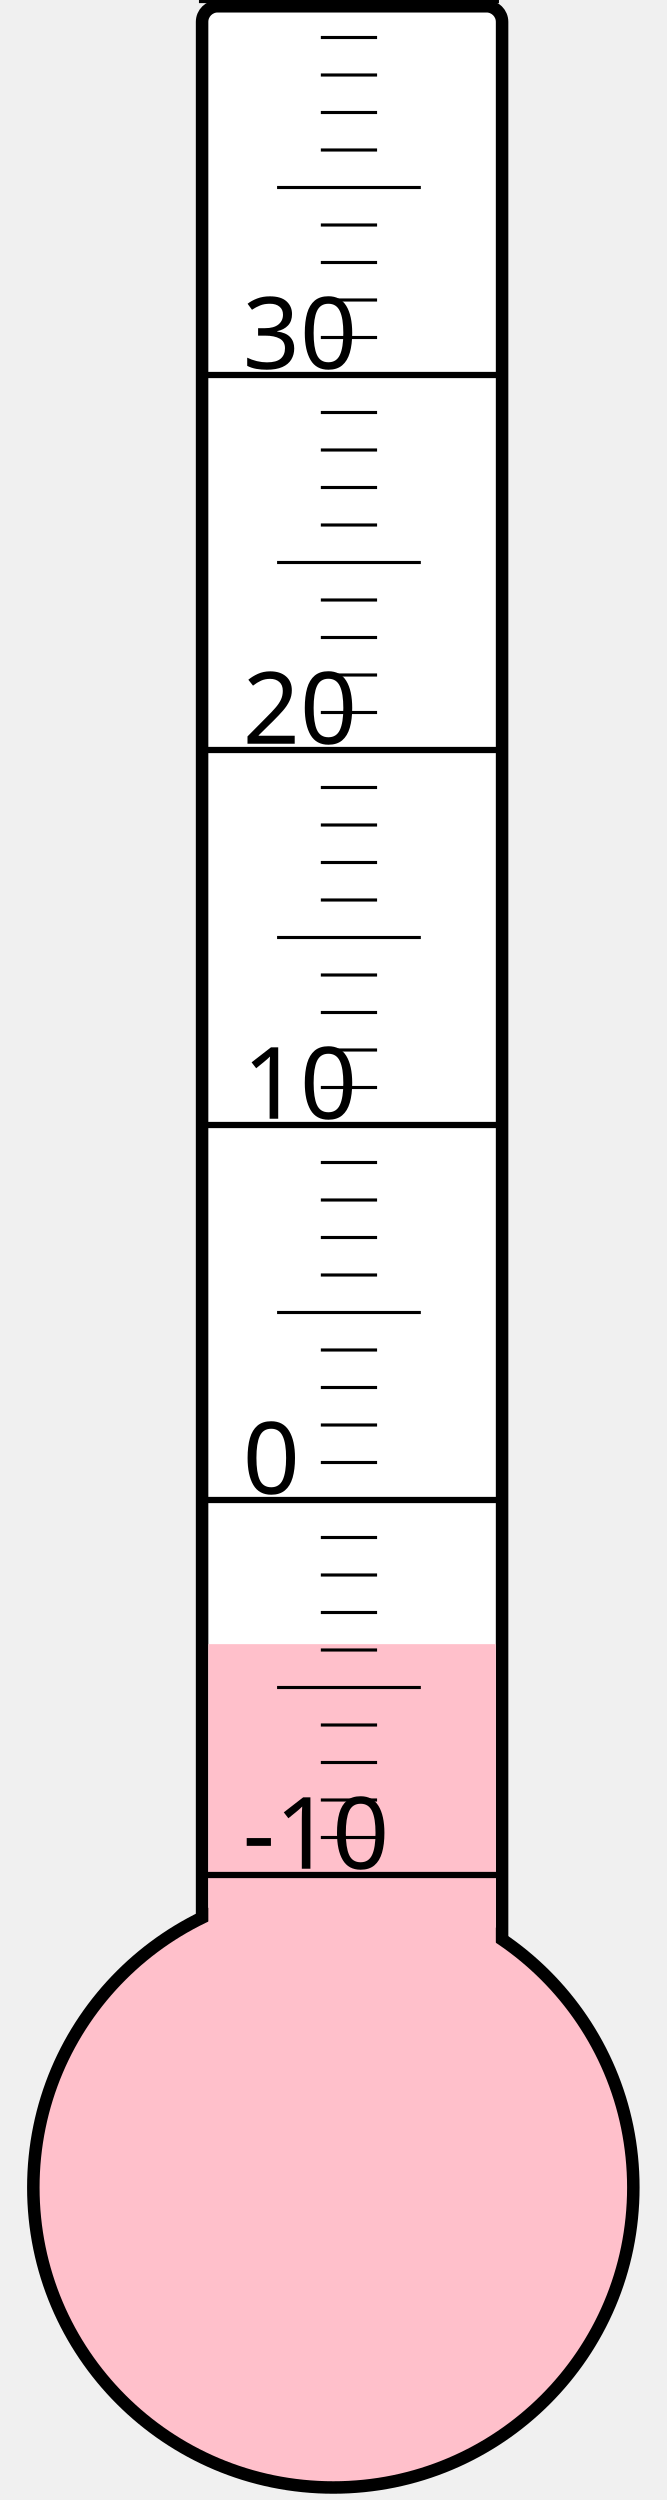
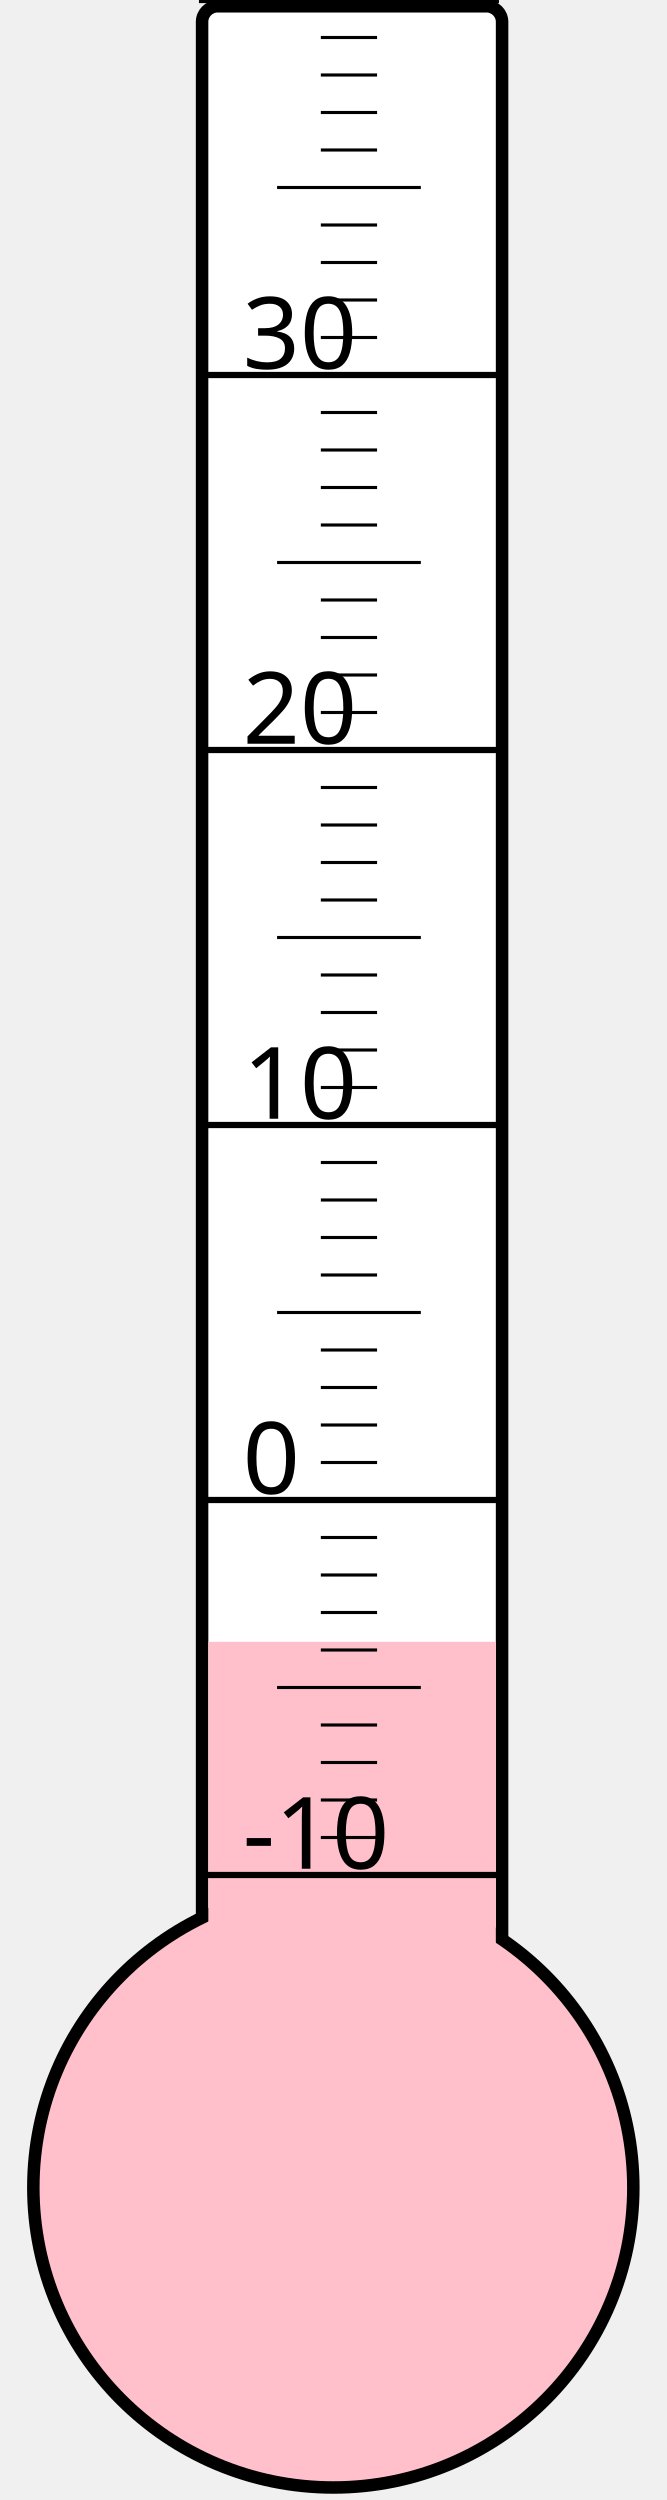
<svg xmlns="http://www.w3.org/2000/svg" width="40px" height="150px" viewBox="0 0 200 800">
  <rect width="200" height="800" x="0" y="0" style="fill: #ffffeb; fill-opacity: 0;" />
  <rect width="96" height="680" x="58" y="2" rx="5" ry="5" style="fill: white; fill-opacity: 1; stroke: black; stroke-width: 4;" />
  <circle cx="100" cy="700" r="96" style="fill: pink; stroke: black; stroke-width: 4;" />
-   <rect width="92" height="173.875" x="60" y="526.125" style="fill: pink; fill-opacity: 1; stroke-width: 0;" />
+   <rect width="92" height="174.625" x="60" y="525.375" style="fill: pink; fill-opacity: 1; stroke-width: 0;" />
  <text x="71" y="598" style="font-family: sans-serif; font-size: 24pt;">-10</text>
  <text x="71" y="478" style="font-family: sans-serif; font-size: 24pt;">0</text>
  <text x="71" y="358" style="font-family: sans-serif; font-size: 24pt;">10</text>
  <text x="71" y="238" style="font-family: sans-serif; font-size: 24pt;">20</text>
  <text x="71" y="118" style="font-family: sans-serif; font-size: 24pt;">30</text>
  <g style="stroke: black;">
    <line x1="57" y1="600" x2="153" y2="600" style="stroke-width: 2;" />
    <line x1="96" y1="588" x2="114" y2="588" style="stroke-width: 1;" />
    <line x1="96" y1="576" x2="114" y2="576" style="stroke-width: 1;" />
    <line x1="96" y1="564" x2="114" y2="564" style="stroke-width: 1;" />
    <line x1="96" y1="552" x2="114" y2="552" style="stroke-width: 1;" />
    <line x1="82" y1="540" x2="128" y2="540" style="stroke-width: 1;" />
    <line x1="96" y1="528" x2="114" y2="528" style="stroke-width: 1;" />
    <line x1="96" y1="516" x2="114" y2="516" style="stroke-width: 1;" />
    <line x1="96" y1="504" x2="114" y2="504" style="stroke-width: 1;" />
    <line x1="96" y1="492" x2="114" y2="492" style="stroke-width: 1;" />
    <line x1="57" y1="480" x2="153" y2="480" style="stroke-width: 2;" />
    <line x1="96" y1="468" x2="114" y2="468" style="stroke-width: 1;" />
    <line x1="96" y1="456" x2="114" y2="456" style="stroke-width: 1;" />
    <line x1="96" y1="444" x2="114" y2="444" style="stroke-width: 1;" />
    <line x1="96" y1="432" x2="114" y2="432" style="stroke-width: 1;" />
    <line x1="82" y1="420" x2="128" y2="420" style="stroke-width: 1;" />
    <line x1="96" y1="408" x2="114" y2="408" style="stroke-width: 1;" />
    <line x1="96" y1="396" x2="114" y2="396" style="stroke-width: 1;" />
    <line x1="96" y1="384" x2="114" y2="384" style="stroke-width: 1;" />
    <line x1="96" y1="372" x2="114" y2="372" style="stroke-width: 1;" />
    <line x1="57" y1="360" x2="153" y2="360" style="stroke-width: 2;" />
    <line x1="96" y1="348" x2="114" y2="348" style="stroke-width: 1;" />
    <line x1="96" y1="336" x2="114" y2="336" style="stroke-width: 1;" />
    <line x1="96" y1="324" x2="114" y2="324" style="stroke-width: 1;" />
    <line x1="96" y1="312" x2="114" y2="312" style="stroke-width: 1;" />
    <line x1="82" y1="300" x2="128" y2="300" style="stroke-width: 1;" />
    <line x1="96" y1="288" x2="114" y2="288" style="stroke-width: 1;" />
    <line x1="96" y1="276" x2="114" y2="276" style="stroke-width: 1;" />
    <line x1="96" y1="264" x2="114" y2="264" style="stroke-width: 1;" />
    <line x1="96" y1="252" x2="114" y2="252" style="stroke-width: 1;" />
    <line x1="57" y1="240" x2="153" y2="240" style="stroke-width: 2;" />
    <line x1="96" y1="228" x2="114" y2="228" style="stroke-width: 1;" />
    <line x1="96" y1="216" x2="114" y2="216" style="stroke-width: 1;" />
    <line x1="96" y1="204" x2="114" y2="204" style="stroke-width: 1;" />
    <line x1="96" y1="192" x2="114" y2="192" style="stroke-width: 1;" />
    <line x1="82" y1="180" x2="128" y2="180" style="stroke-width: 1;" />
    <line x1="96" y1="168" x2="114" y2="168" style="stroke-width: 1;" />
    <line x1="96" y1="156" x2="114" y2="156" style="stroke-width: 1;" />
    <line x1="96" y1="144" x2="114" y2="144" style="stroke-width: 1;" />
    <line x1="96" y1="132" x2="114" y2="132" style="stroke-width: 1;" />
    <line x1="57" y1="120" x2="153" y2="120" style="stroke-width: 2;" />
    <line x1="96" y1="108" x2="114" y2="108" style="stroke-width: 1;" />
    <line x1="96" y1="96" x2="114" y2="96" style="stroke-width: 1;" />
    <line x1="96" y1="84" x2="114" y2="84" style="stroke-width: 1;" />
    <line x1="96" y1="72" x2="114" y2="72" style="stroke-width: 1;" />
    <line x1="82" y1="60" x2="128" y2="60" style="stroke-width: 1;" />
    <line x1="96" y1="48" x2="114" y2="48" style="stroke-width: 1;" />
    <line x1="96" y1="36" x2="114" y2="36" style="stroke-width: 1;" />
    <line x1="96" y1="24" x2="114" y2="24" style="stroke-width: 1;" />
    <line x1="96" y1="12" x2="114" y2="12" style="stroke-width: 1;" />
    <line x1="57" y1="0" x2="153" y2="0" style="stroke-width: 2;" />
  </g>
</svg>
